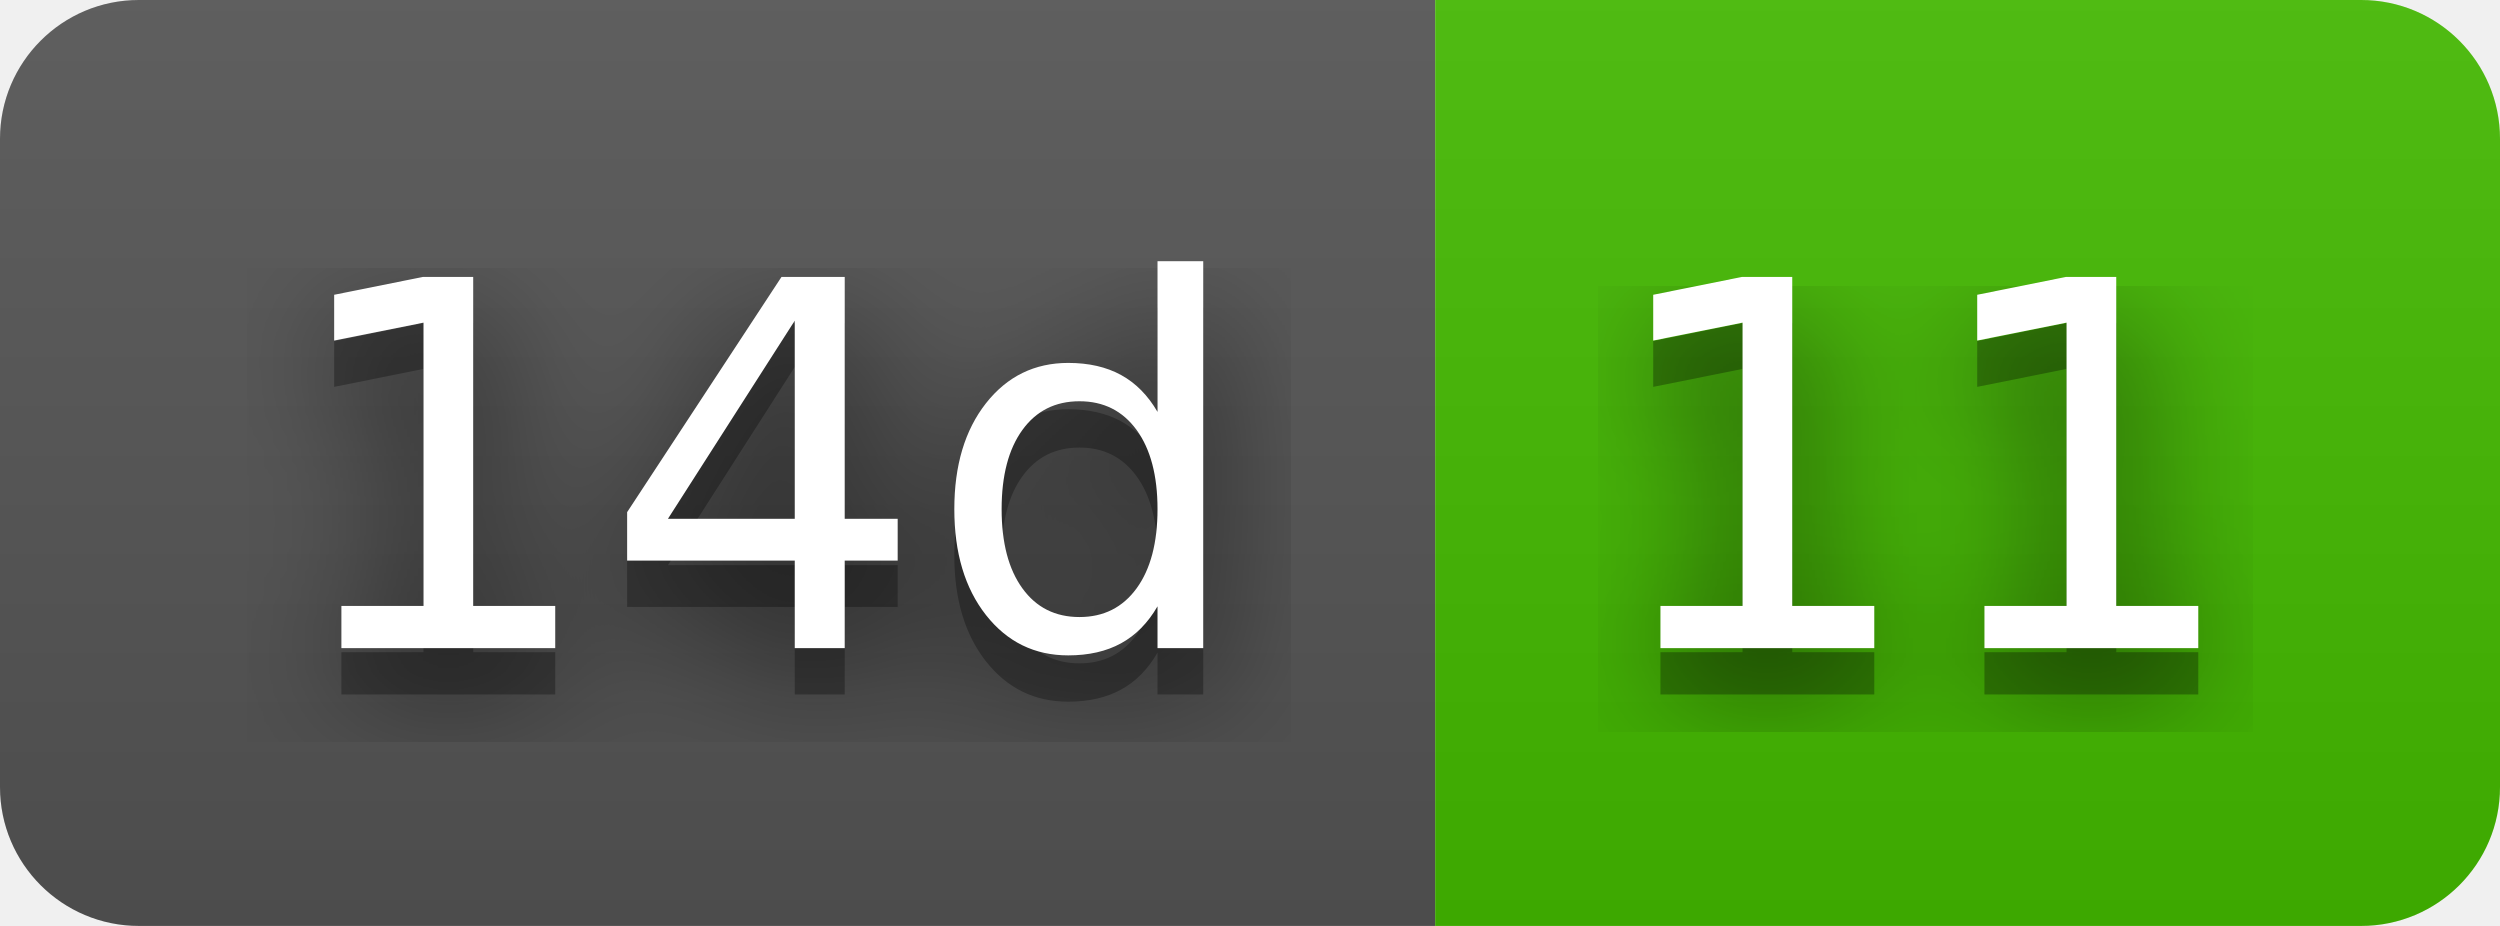
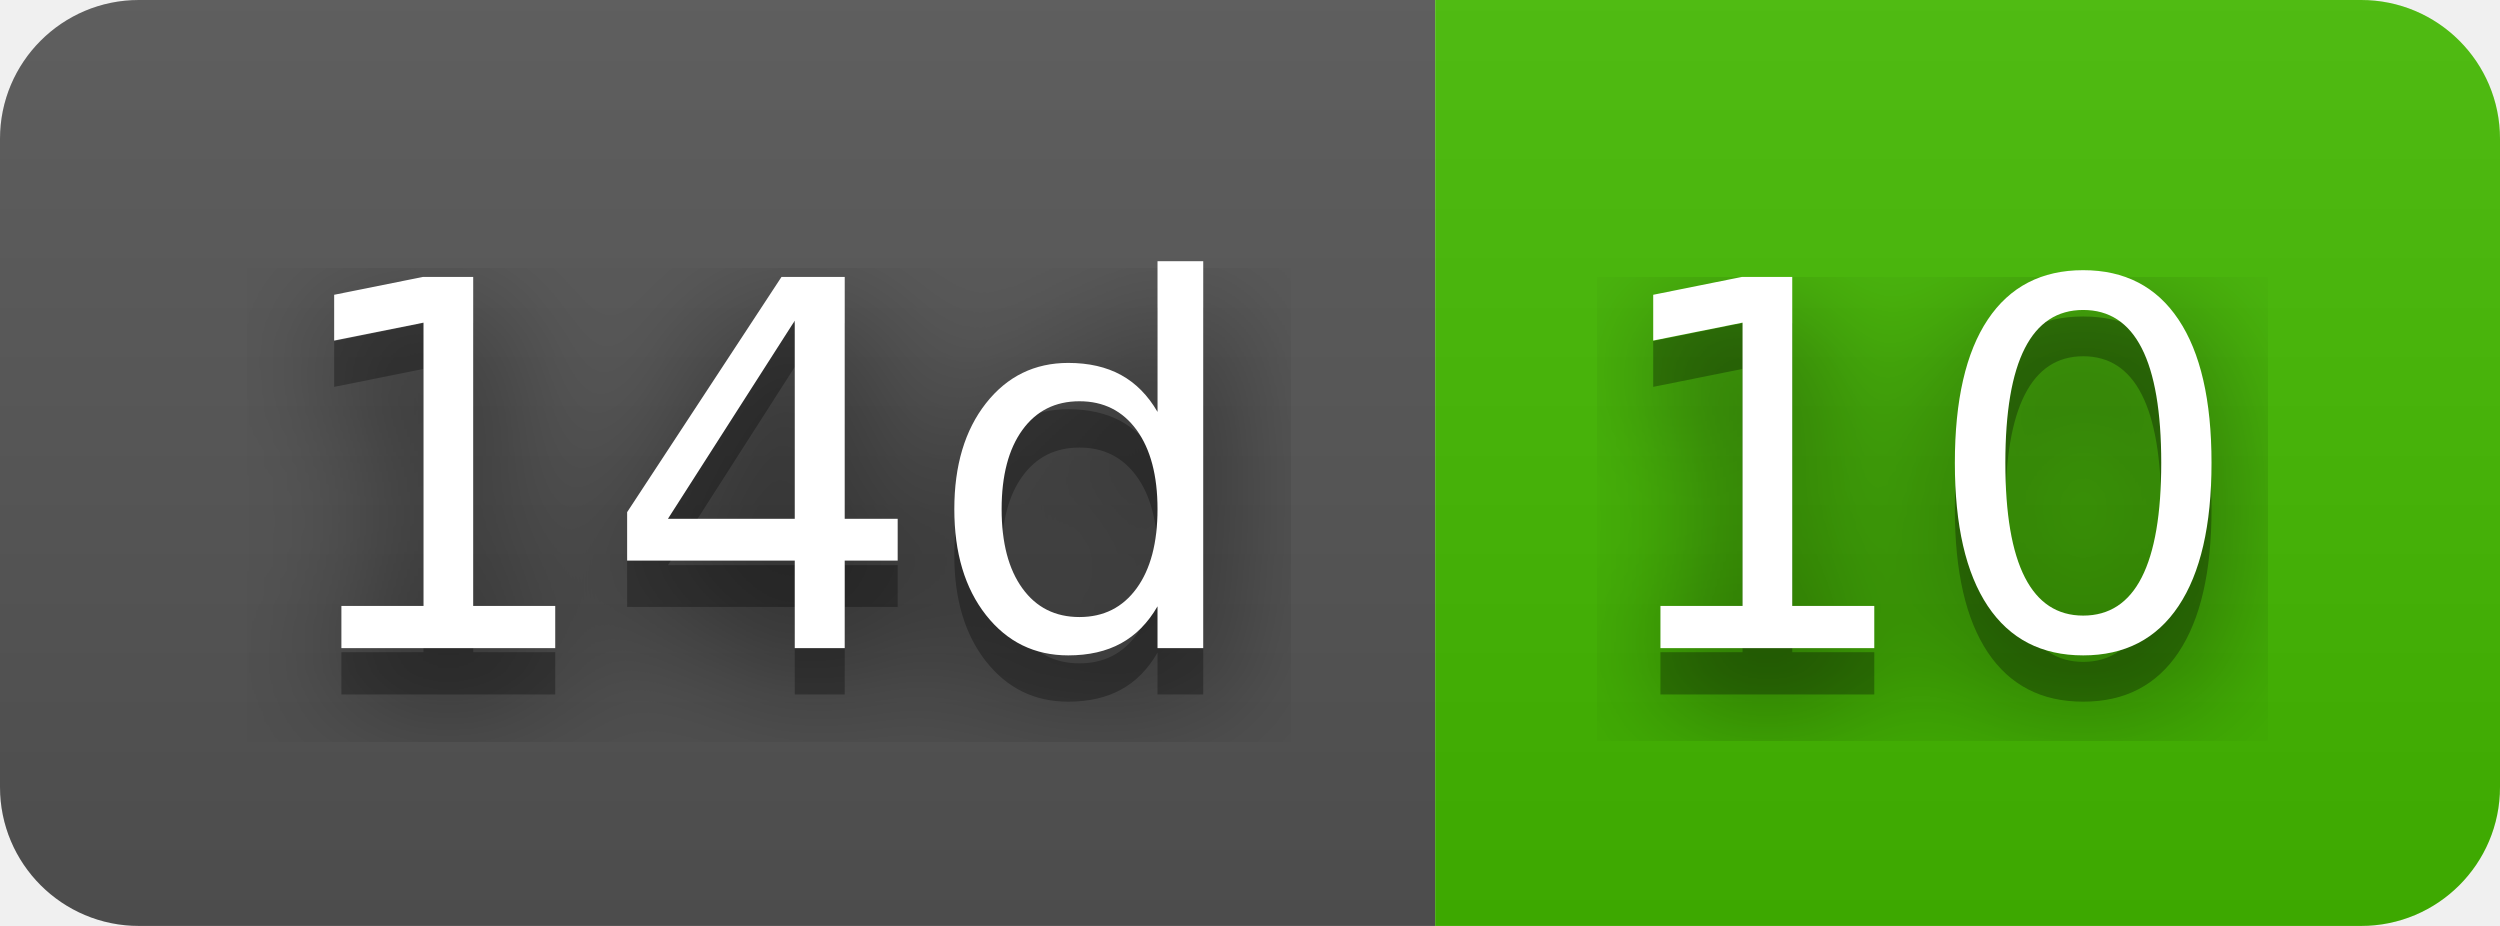
- <svg xmlns="http://www.w3.org/2000/svg" width="54" height="20" role="img" aria-label="14d: 11">
+ <svg xmlns="http://www.w3.org/2000/svg" width="54" height="20" role="img" aria-label="14d: 10">
  <filter id="blur">
    <feGaussianBlur stdDeviation="16" />
  </filter>
  <linearGradient id="s" x2="0" y2="100%">
    <stop offset="0" stop-color="#bbb" stop-opacity=".1" />
    <stop offset="1" stop-opacity=".1" />
  </linearGradient>
  <clipPath id="r">
    <rect width="54" height="20" rx="3" />
  </clipPath>
  <g clip-path="url(#r)">
    <rect width="31" height="20" fill="#555" />
    <rect x="31" width="23" height="20" fill="#4b0" />
    <rect width="54" height="20" fill="url(#s)" />
  </g>
  <g fill="#fff" text-anchor="middle" font-family="Verdana,Geneva,DejaVu Sans,sans-serif" text-rendering="geometricPrecision" font-size="110">
    <g transform="scale(.1)">
      <g aria-hidden="true" fill="#010101">
        <text x="165" y="150" fill-opacity=".8" filter="url(#blur)" textLength="210">14d</text>
        <text x="165" y="150" fill-opacity=".3" textLength="210">14d</text>
      </g>
      <text x="165" y="140" textLength="210">14d</text>
    </g>
    <g transform="scale(.1)">
      <g aria-hidden="true" fill="#010101">
-         <text x="415" y="150" fill-opacity=".8" filter="url(#blur)" textLength="130">11</text>
-         <text x="415" y="150" fill-opacity=".3" textLength="130">11</text>
+         <text x="415" y="150" fill-opacity=".8" filter="url(#blur)" textLength="130">10</text>
+         <text x="415" y="150" fill-opacity=".3" textLength="130">10</text>
      </g>
-       <text x="415" y="140" textLength="130">11</text>
+       <text x="415" y="140" textLength="130">10</text>
    </g>
  </g>
</svg>
